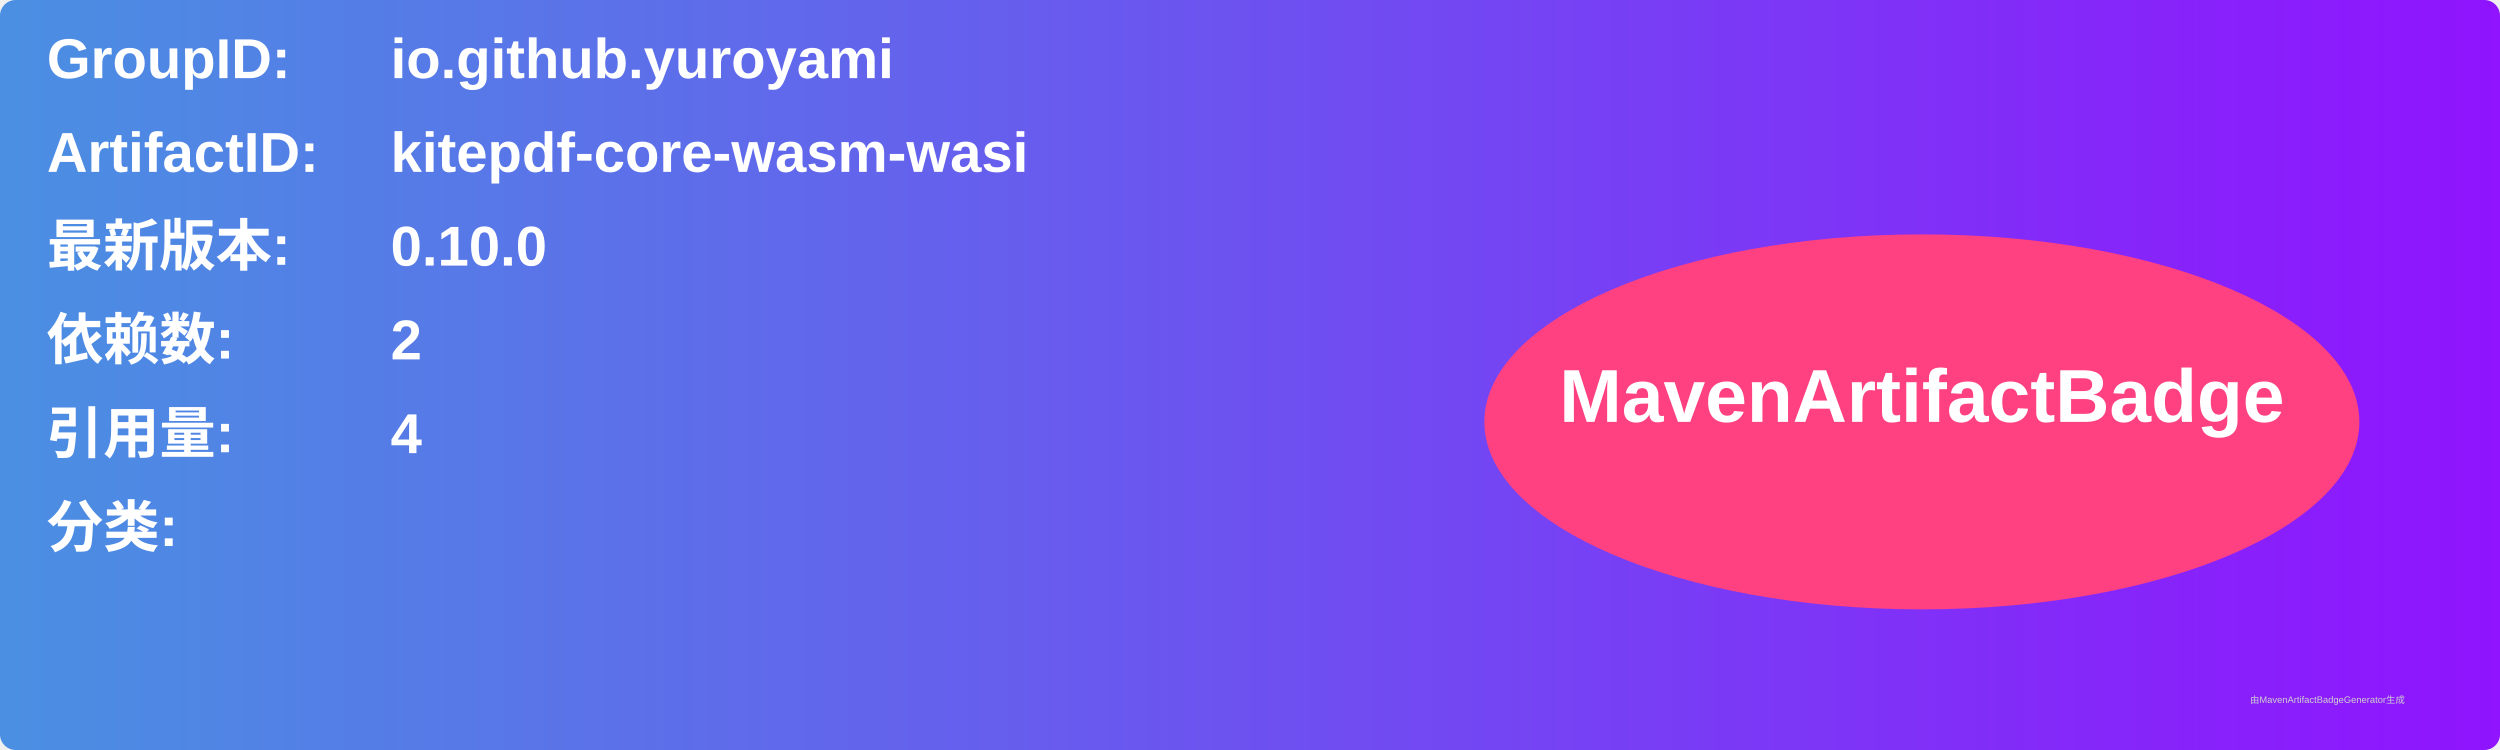
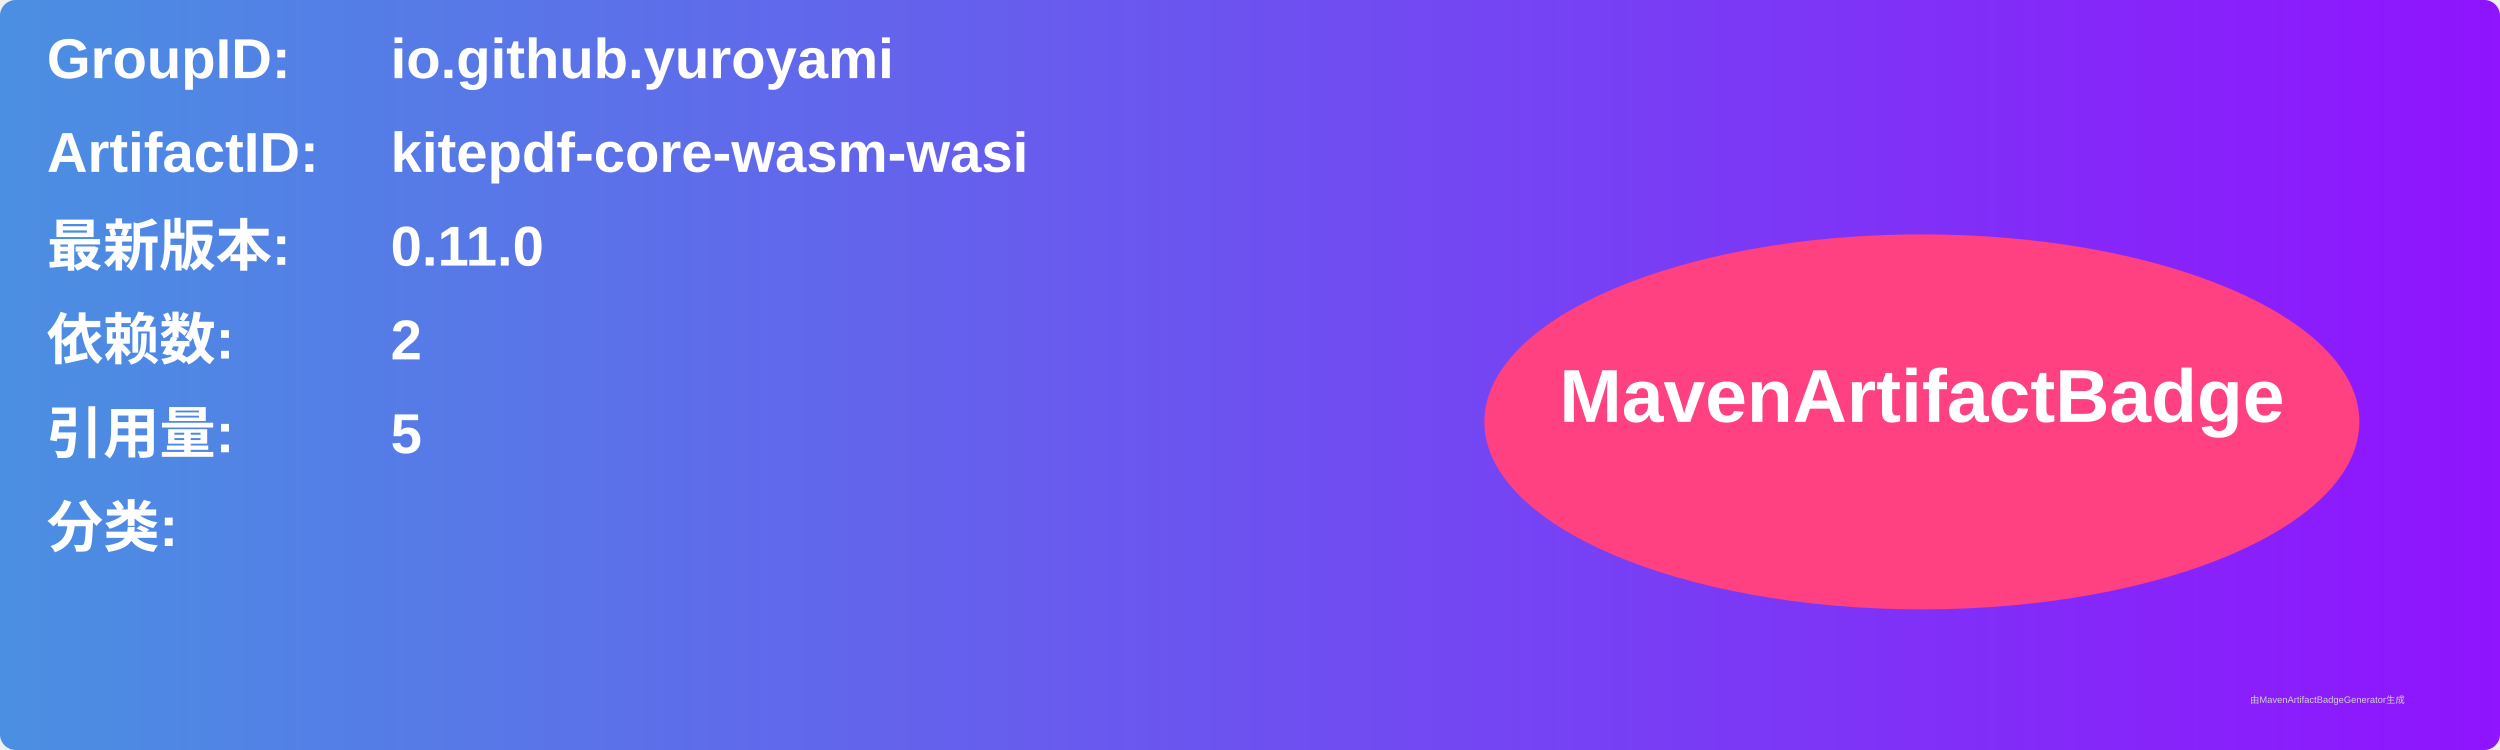
<svg xmlns="http://www.w3.org/2000/svg" width="800" height="240" viewBox="0 0 800 240">
  <linearGradient id="grad" x1="0%" y1="0%" x2="100%" y2="0%">
    <stop offset="0%" stop-color="#4a90e2" />
    <stop offset="100%" stop-color="#9013fe" />
  </linearGradient>
  <rect width="100%" height="100%" rx="5" ry="5" fill="url(#grad)" />
  <g transform="translate(15, 15)">
    <text x="0" y="10" font-family="Arial" font-size="18" fill="white" font-weight="bold" width="260">GroupID:</text>
    <text x="110" y="10" font-family="Arial" font-size="18" fill="white" font-weight="bold" width="460">io.github.yuroyami</text>
    <text x="0" y="40" font-family="Arial" font-size="18" fill="white" font-weight="bold" width="260">ArtifactID:</text>
    <text x="110" y="40" font-family="Arial" font-size="18" fill="white" font-weight="bold" width="460">kitepdf-core-wasm-wasi</text>
    <text x="0" y="70" font-family="Arial" font-size="18" fill="white" font-weight="bold">最新版本:</text>
    <text x="110" y="70" font-family="Arial" font-size="18" fill="white" font-weight="bold">
-       <tspan font-weight="bold">0.10.0</tspan>
+       <tspan font-weight="bold">0.11.0</tspan>
    </text>
    <text x="0" y="100" font-family="Arial" font-size="18" fill="white" font-weight="bold">依赖数: </text>
    <text x="110" y="100" font-family="Arial" font-size="18" fill="white">
      <tspan font-weight="bold">2</tspan>
    </text>
    <text x="0" y="130" font-family="Arial" font-size="18" fill="white" font-weight="bold">引用量: </text>
    <text x="110" y="130" font-family="Arial" font-size="18" fill="white">
-       <tspan font-weight="bold">4</tspan>
+       <tspan font-weight="bold">5</tspan>
    </text>
    <text x="0" y="160" font-family="Arial" font-size="18" fill="white" font-weight="bold">分类:</text>
    <text x="10" y="190" font-family="Arial" font-size="10" fill="white">
      <tspan font-weight="bold" />
    </text>
    <ellipse cx="600" cy="120" rx="140" ry="60" fill="#ff4081" />
    <text x="600" y="120" text-anchor="middle" font-family="Arial" font-size="24" fill="white" font-weight="bold">MavenArtifactBadge</text>
  </g>
  <text x="720" y="225" font-family="Arial" font-size="3" fill="#d0d0d0">由MavenArtifactBadgeGenerator生成</text>
</svg>
